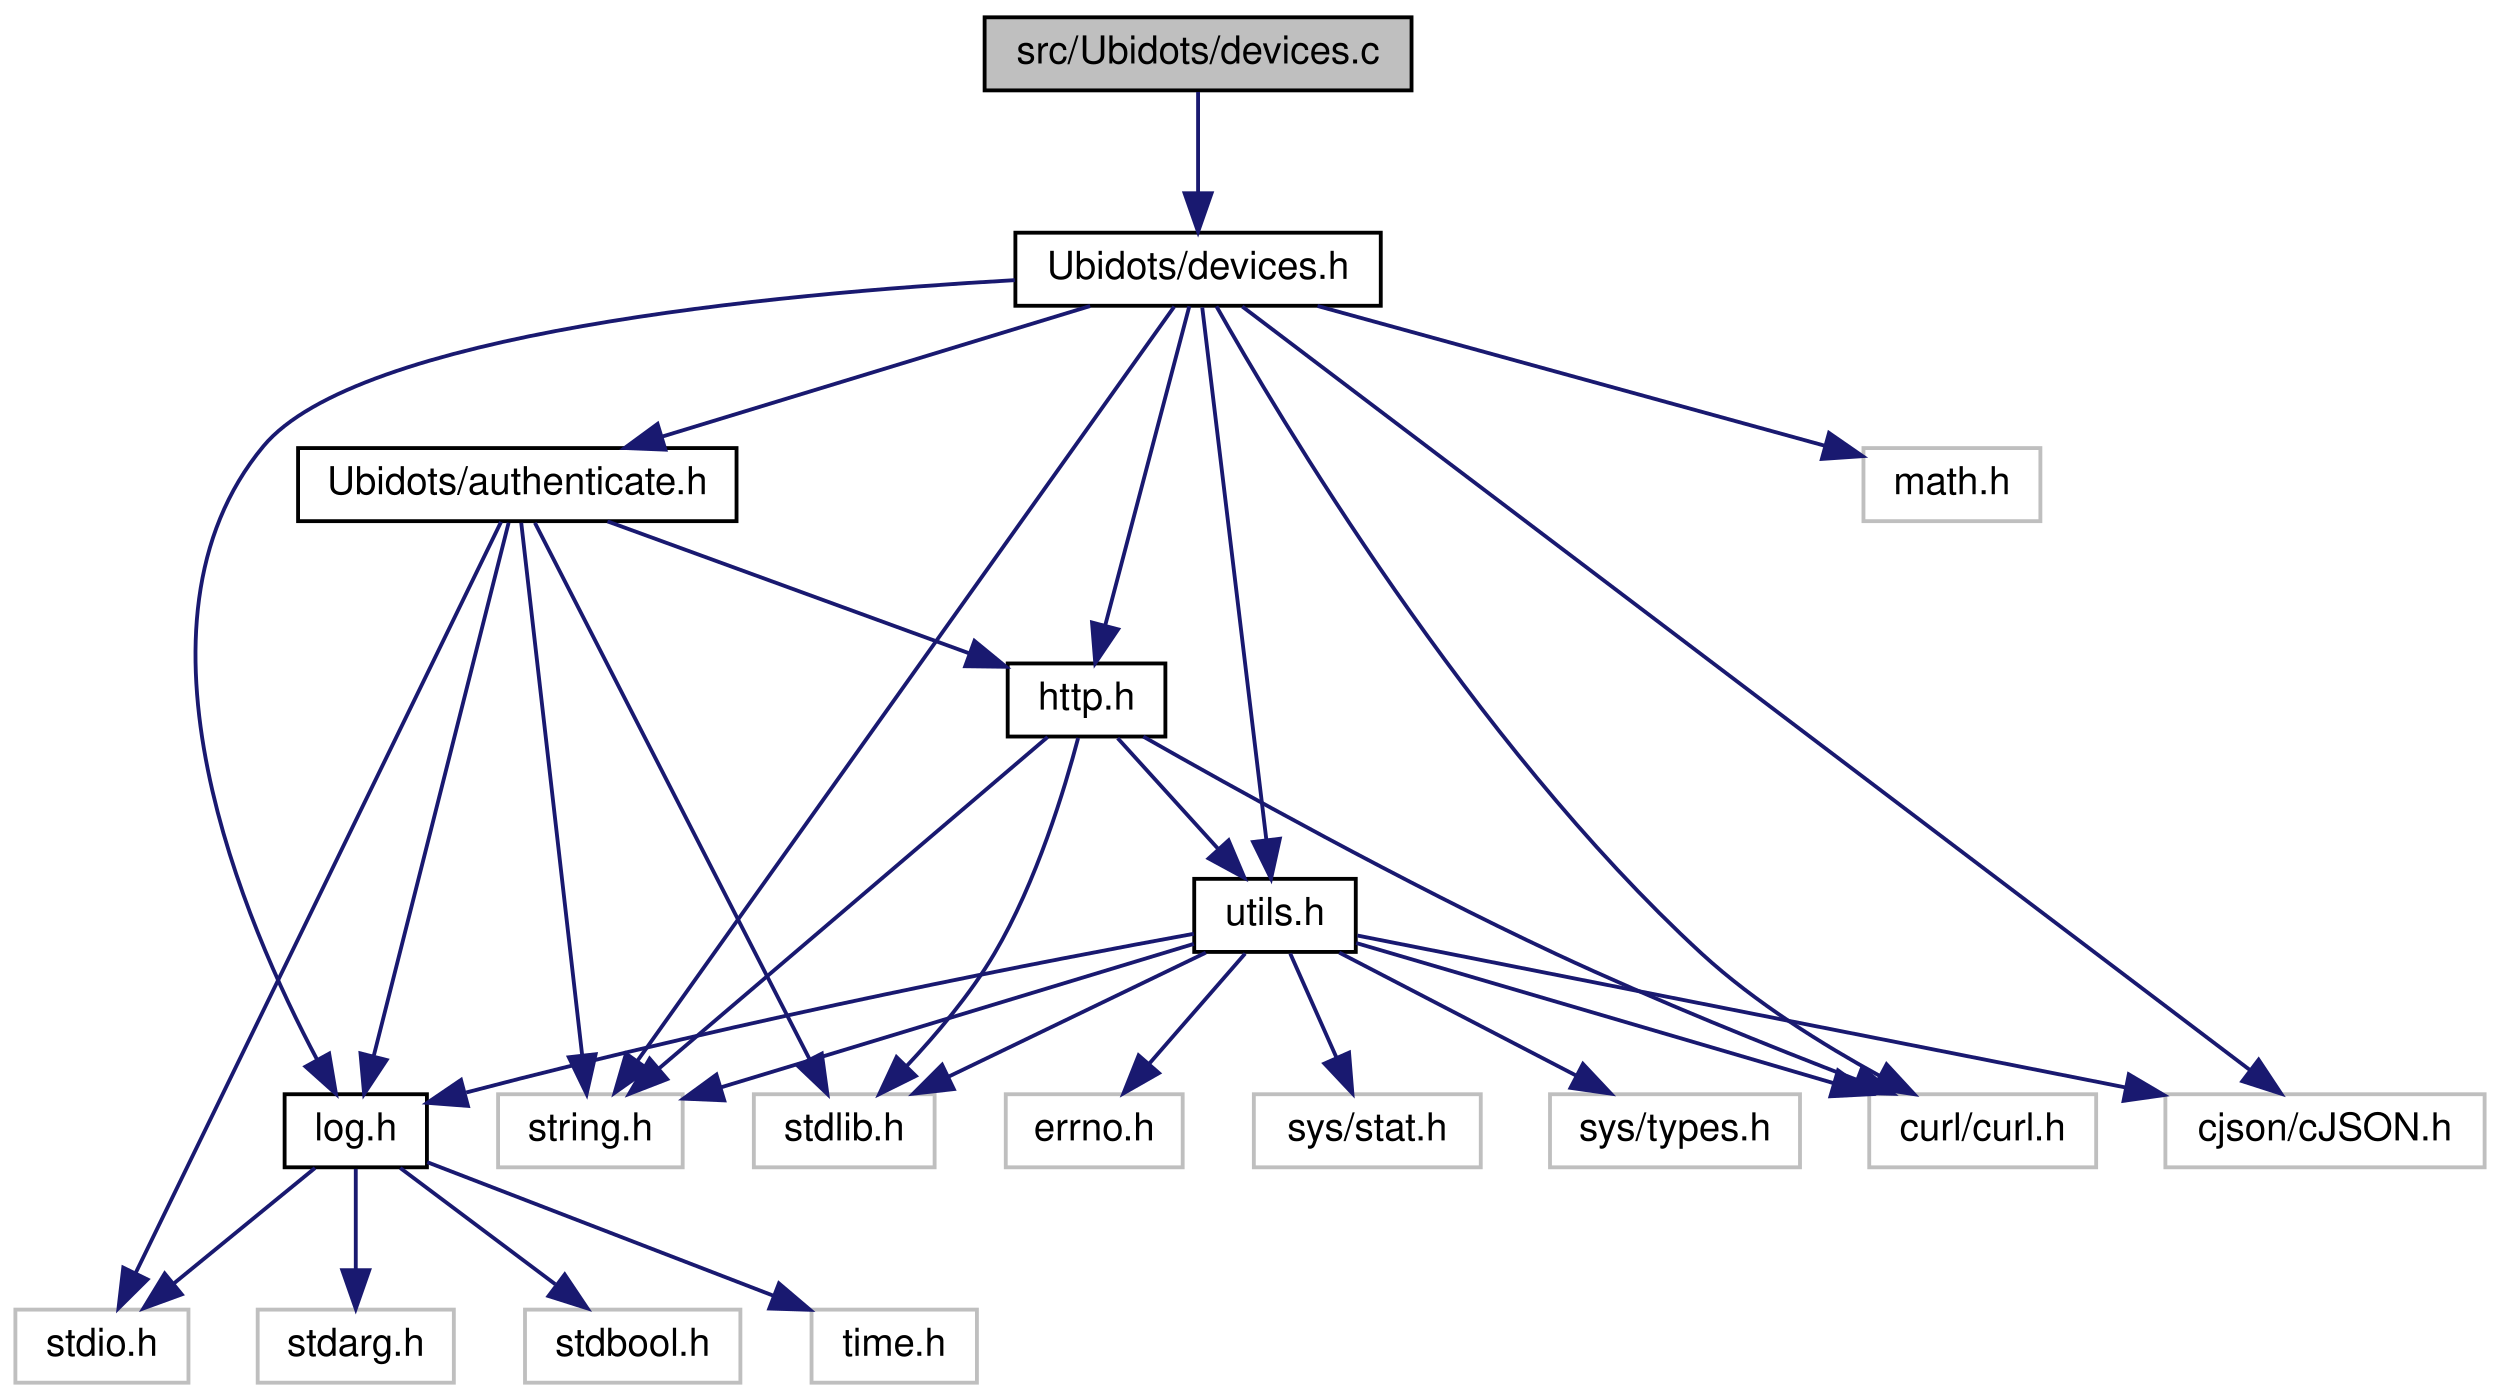
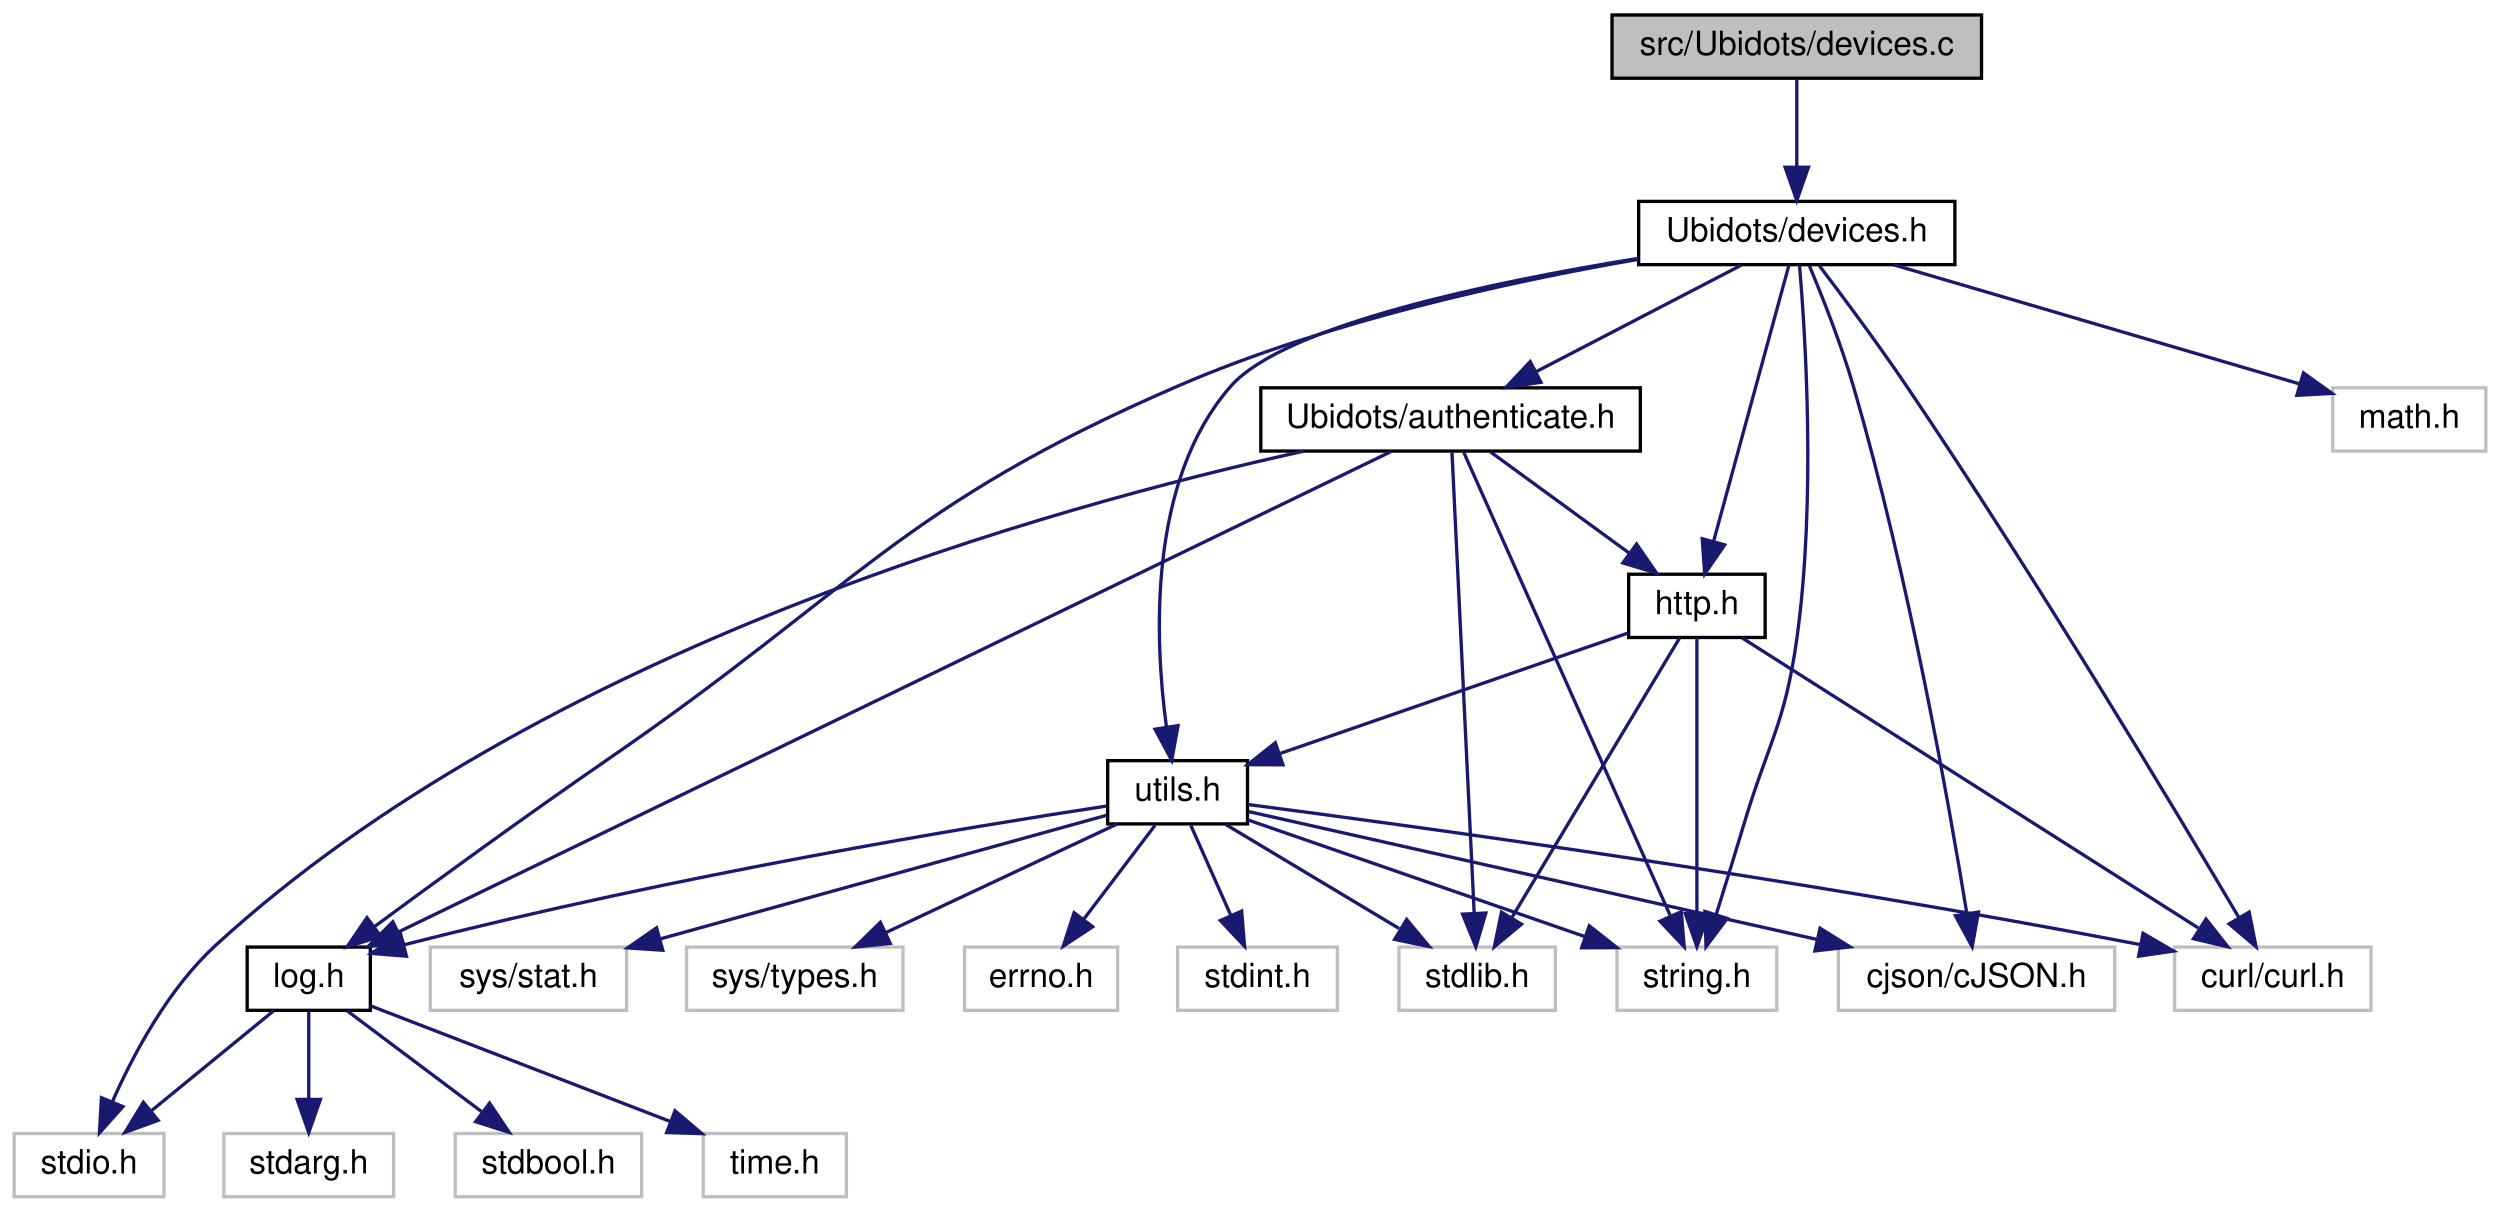
- <svg xmlns="http://www.w3.org/2000/svg" xmlns:xlink="http://www.w3.org/1999/xlink" width="650pt" height="364pt" viewBox="0.00 0.00 650.00 364.00">
+ <svg xmlns="http://www.w3.org/2000/svg" xmlns:xlink="http://www.w3.org/1999/xlink" width="751pt" height="364pt" viewBox="0.00 0.00 750.50 364.00">
  <g id="graph0" class="graph" transform="scale(1 1) rotate(0) translate(4 360)">
    <g id="node1" class="node">
      <g id="a_node1">
        <a xlink:title=" ">
-           <polygon fill="#bfbfbf" stroke="black" points="252,-336.5 252,-355.5 363,-355.5 363,-336.5 252,-336.5" />
-           <text text-anchor="middle" x="307.5" y="-343.5" font-family="Helvetica,sans-Serif" font-size="10.00">src/Ubidots/devices.c</text>
+           <polygon fill="#bfbfbf" stroke="black" points="480,-336.5 480,-355.5 591,-355.5 591,-336.5 480,-336.5" />
+           <text text-anchor="middle" x="535.5" y="-343.5" font-family="Helvetica,sans-Serif" font-size="10.00">src/Ubidots/devices.c</text>
        </a>
      </g>
    </g>
    <g id="node2" class="node">
      <g id="a_node2">
        <a xlink:href="devices_8h.html" target="_top" xlink:title=" ">
-           <polygon fill="none" stroke="black" points="260,-280.5 260,-299.5 355,-299.5 355,-280.5 260,-280.5" />
-           <text text-anchor="middle" x="307.5" y="-287.5" font-family="Helvetica,sans-Serif" font-size="10.00">Ubidots/devices.h</text>
+           <polygon fill="none" stroke="black" points="488,-280.5 488,-299.5 583,-299.5 583,-280.5 488,-280.5" />
+           <text text-anchor="middle" x="535.5" y="-287.5" font-family="Helvetica,sans-Serif" font-size="10.00">Ubidots/devices.h</text>
        </a>
      </g>
    </g>
    <g id="edge1" class="edge">
-       <path fill="none" stroke="midnightblue" d="M307.5,-336.08C307.5,-329.01 307.5,-318.86 307.5,-309.99" />
-       <polygon fill="midnightblue" stroke="midnightblue" points="311,-309.75 307.5,-299.75 304,-309.75 311,-309.75" />
+       <path fill="none" stroke="midnightblue" d="M535.5,-336.08C535.5,-329.01 535.5,-318.86 535.5,-309.99" />
+       <polygon fill="midnightblue" stroke="midnightblue" points="539,-309.75 535.5,-299.75 532,-309.75 539,-309.75" />
    </g>
    <g id="node3" class="node">
      <g id="a_node3">
        <a xlink:title=" ">
-           <polygon fill="none" stroke="#bfbfbf" points="125.5,-56.5 125.5,-75.5 173.5,-75.5 173.5,-56.5 125.5,-56.5" />
-           <text text-anchor="middle" x="149.5" y="-63.5" font-family="Helvetica,sans-Serif" font-size="10.00">string.h</text>
+           <polygon fill="none" stroke="#bfbfbf" points="481.5,-56.5 481.5,-75.5 529.5,-75.5 529.5,-56.5 481.5,-56.5" />
+           <text text-anchor="middle" x="505.5" y="-63.5" font-family="Helvetica,sans-Serif" font-size="10.00">string.h</text>
        </a>
      </g>
    </g>
    <g id="edge2" class="edge">
-       <path fill="none" stroke="midnightblue" d="M301.31,-280.3C277.76,-247.22 193.56,-128.91 161.77,-84.24" />
-       <polygon fill="midnightblue" stroke="midnightblue" points="164.47,-82 155.82,-75.88 158.77,-86.06 164.47,-82" />
+       <path fill="none" stroke="midnightblue" d="M536.31,-280.43C538.02,-260.56 541.36,-209.82 535.5,-168 531.91,-142.37 526.9,-136.8 519.5,-112 516.86,-103.17 513.84,-93.4 511.27,-85.22" />
+       <polygon fill="midnightblue" stroke="midnightblue" points="514.59,-84.09 508.24,-75.61 507.91,-86.2 514.59,-84.09" />
    </g>
    <g id="node4" class="node">
      <g id="a_node4">
        <a xlink:title=" ">
-           <polygon fill="none" stroke="#bfbfbf" points="480.5,-224.5 480.5,-243.5 526.5,-243.5 526.5,-224.5 480.5,-224.5" />
-           <text text-anchor="middle" x="503.5" y="-231.5" font-family="Helvetica,sans-Serif" font-size="10.00">math.h</text>
+           <polygon fill="none" stroke="#bfbfbf" points="696.5,-224.5 696.5,-243.5 742.5,-243.5 742.5,-224.5 696.5,-224.5" />
+           <text text-anchor="middle" x="719.5" y="-231.5" font-family="Helvetica,sans-Serif" font-size="10.00">math.h</text>
        </a>
      </g>
    </g>
    <g id="edge3" class="edge">
-       <path fill="none" stroke="midnightblue" d="M338.56,-280.44C374.57,-270.52 433.69,-254.23 470.51,-244.09" />
-       <polygon fill="midnightblue" stroke="midnightblue" points="471.55,-247.43 480.26,-241.4 469.69,-240.68 471.55,-247.43" />
+       <path fill="none" stroke="midnightblue" d="M564.66,-280.44C597.86,-270.7 651.98,-254.82 686.65,-244.64" />
+       <polygon fill="midnightblue" stroke="midnightblue" points="687.7,-247.98 696.31,-241.81 685.73,-241.26 687.7,-247.98" />
    </g>
    <g id="node5" class="node">
      <g id="a_node5">
        <a xlink:title=" ">
-           <polygon fill="none" stroke="#bfbfbf" points="482,-56.5 482,-75.5 541,-75.5 541,-56.5 482,-56.5" />
-           <text text-anchor="middle" x="511.5" y="-63.5" font-family="Helvetica,sans-Serif" font-size="10.00">curl/curl.h</text>
+           <polygon fill="none" stroke="#bfbfbf" points="649,-56.5 649,-75.5 708,-75.5 708,-56.5 649,-56.5" />
+           <text text-anchor="middle" x="678.5" y="-63.5" font-family="Helvetica,sans-Serif" font-size="10.00">curl/curl.h</text>
        </a>
      </g>
    </g>
    <g id="edge4" class="edge">
-       <path fill="none" stroke="midnightblue" d="M312.27,-280.36C327.67,-253.04 378.53,-167.09 438.5,-112 452.26,-99.36 470.07,-88.3 484.66,-80.3" />
-       <polygon fill="midnightblue" stroke="midnightblue" points="486.51,-83.28 493.7,-75.51 483.23,-77.1 486.51,-83.28" />
+       <path fill="none" stroke="midnightblue" d="M542.28,-280.18C549.1,-271.21 559.82,-256.84 568.5,-244 607.24,-186.68 649.48,-116.24 668.38,-84.26" />
+       <polygon fill="midnightblue" stroke="midnightblue" points="671.4,-86.01 673.46,-75.62 665.37,-82.46 671.4,-86.01" />
    </g>
    <g id="node6" class="node">
      <g id="a_node6">
        <a xlink:title=" ">
-           <polygon fill="none" stroke="#bfbfbf" points="559,-56.5 559,-75.5 642,-75.5 642,-56.5 559,-56.5" />
-           <text text-anchor="middle" x="600.5" y="-63.5" font-family="Helvetica,sans-Serif" font-size="10.00">cjson/cJSON.h</text>
+           <polygon fill="none" stroke="#bfbfbf" points="548,-56.5 548,-75.5 631,-75.5 631,-56.5 548,-56.5" />
+           <text text-anchor="middle" x="589.5" y="-63.5" font-family="Helvetica,sans-Serif" font-size="10.00">cjson/cJSON.h</text>
        </a>
      </g>
    </g>
    <g id="edge5" class="edge">
-       <path fill="none" stroke="midnightblue" d="M318.99,-280.3C363.48,-246.59 524.78,-124.37 581.01,-81.77" />
-       <polygon fill="midnightblue" stroke="midnightblue" points="583.24,-84.47 589.09,-75.64 579.01,-78.89 583.24,-84.47" />
+       <path fill="none" stroke="midnightblue" d="M539.3,-280.17C543.05,-271.2 548.76,-256.83 552.5,-244 569.01,-187.36 581.22,-118.5 586.54,-85.88" />
+       <polygon fill="midnightblue" stroke="midnightblue" points="590.07,-86.02 588.19,-75.59 583.15,-84.91 590.07,-86.02" />
    </g>
    <g id="node7" class="node">
      <g id="a_node7">
        <a xlink:href="log_8h.html" target="_top" xlink:title=" ">
          <polygon fill="none" stroke="black" points="70,-56.5 70,-75.5 107,-75.5 107,-56.5 70,-56.5" />
          <text text-anchor="middle" x="88.5" y="-63.5" font-family="Helvetica,sans-Serif" font-size="10.00">log.h</text>
        </a>
      </g>
    </g>
    <g id="edge6" class="edge">
-       <path fill="none" stroke="midnightblue" d="M259.84,-287.16C196.26,-283.59 88.85,-273.27 64.5,-244 25.87,-197.56 59.92,-119.33 78.41,-84.56" />
-       <polygon fill="midnightblue" stroke="midnightblue" points="81.58,-86.06 83.35,-75.61 75.45,-82.68 81.58,-86.06" />
+       <path fill="none" stroke="midnightblue" d="M487.82,-282.09C449.37,-275.44 394.47,-263.47 349.5,-244 266.13,-207.9 253.34,-183.5 178.5,-132 153.94,-115.1 126.2,-94.89 108.09,-81.54" />
+       <polygon fill="midnightblue" stroke="midnightblue" points="110.15,-78.71 100.03,-75.59 105.99,-84.34 110.15,-78.71" />
    </g>
    <g id="node12" class="node">
      <g id="a_node12">
        <a xlink:href="_ubidots_2authenticate_8h.html" target="_top" xlink:title=" ">
-           <polygon fill="none" stroke="black" points="73.5,-224.5 73.5,-243.5 187.5,-243.5 187.5,-224.5 73.5,-224.5" />
-           <text text-anchor="middle" x="130.5" y="-231.5" font-family="Helvetica,sans-Serif" font-size="10.00">Ubidots/authenticate.h</text>
+           <polygon fill="none" stroke="black" points="374.5,-224.5 374.5,-243.5 488.5,-243.5 488.5,-224.5 374.5,-224.5" />
+           <text text-anchor="middle" x="431.5" y="-231.5" font-family="Helvetica,sans-Serif" font-size="10.00">Ubidots/authenticate.h</text>
        </a>
      </g>
    </g>
    <g id="edge11" class="edge">
-       <path fill="none" stroke="midnightblue" d="M279.45,-280.44C249.42,-271.28 201.59,-256.69 168.26,-246.52" />
-       <polygon fill="midnightblue" stroke="midnightblue" points="169,-243.09 158.41,-243.52 166.96,-249.78 169,-243.09" />
+       <path fill="none" stroke="midnightblue" d="M518.79,-280.32C502.19,-271.7 476.5,-258.36 457.28,-248.39" />
+       <polygon fill="midnightblue" stroke="midnightblue" points="458.66,-245.16 448.17,-243.65 455.43,-251.37 458.66,-245.16" />
    </g>
    <g id="node14" class="node">
      <g id="a_node14">
        <a xlink:href="http_8h.html" target="_top" xlink:title=" ">
-           <polygon fill="none" stroke="black" points="258,-168.5 258,-187.5 299,-187.5 299,-168.5 258,-168.5" />
-           <text text-anchor="middle" x="278.5" y="-175.5" font-family="Helvetica,sans-Serif" font-size="10.00">http.h</text>
-         </a>
-       </g>
-     </g>
-     <g id="edge29" class="edge">
-       <path fill="none" stroke="midnightblue" d="M305.22,-280.37C300.52,-262.54 289.65,-221.3 283.32,-197.27" />
-       <polygon fill="midnightblue" stroke="midnightblue" points="286.7,-196.37 280.77,-187.59 279.93,-198.15 286.7,-196.37" />
+           <polygon fill="none" stroke="black" points="485,-168.5 485,-187.5 526,-187.5 526,-168.5 485,-168.5" />
+           <text text-anchor="middle" x="505.5" y="-175.5" font-family="Helvetica,sans-Serif" font-size="10.00">http.h</text>
+         </a>
+       </g>
+     </g>
+     <g id="edge30" class="edge">
+       <path fill="none" stroke="midnightblue" d="M533.15,-280.37C528.28,-262.54 517.04,-221.3 510.48,-197.27" />
+       <polygon fill="midnightblue" stroke="midnightblue" points="513.85,-196.32 507.84,-187.59 507.1,-198.16 513.85,-196.32" />
    </g>
    <g id="node15" class="node">
      <g id="a_node15">
        <a xlink:href="utils_8h.html" target="_top" xlink:title=" ">
-           <polygon fill="none" stroke="black" points="306.5,-112.5 306.5,-131.5 348.5,-131.5 348.5,-112.5 306.5,-112.5" />
-           <text text-anchor="middle" x="327.5" y="-119.5" font-family="Helvetica,sans-Serif" font-size="10.00">utils.h</text>
-         </a>
-       </g>
-     </g>
-     <g id="edge30" class="edge">
-       <path fill="none" stroke="midnightblue" d="M308.58,-280.08C311.72,-253.95 320.97,-177.21 325.26,-141.58" />
-       <polygon fill="midnightblue" stroke="midnightblue" points="328.75,-141.92 326.47,-131.57 321.8,-141.08 328.75,-141.92" />
+           <polygon fill="none" stroke="black" points="328.5,-112.5 328.5,-131.5 370.5,-131.5 370.5,-112.5 328.5,-112.5" />
+           <text text-anchor="middle" x="349.5" y="-119.5" font-family="Helvetica,sans-Serif" font-size="10.00">utils.h</text>
+         </a>
+       </g>
+     </g>
+     <g id="edge31" class="edge">
+       <path fill="none" stroke="midnightblue" d="M487.68,-282.36C443.23,-275.17 381.54,-262.22 365.5,-244 340.5,-215.6 342.59,-167.94 346.14,-141.71" />
+       <polygon fill="midnightblue" stroke="midnightblue" points="349.64,-142.03 347.73,-131.61 342.72,-140.95 349.64,-142.03" />
    </g>
    <g id="node8" class="node">
      <g id="a_node8">
        <a xlink:title=" ">
          <polygon fill="none" stroke="#bfbfbf" points="0,-0.5 0,-19.5 45,-19.5 45,-0.5 0,-0.5" />
          <text text-anchor="middle" x="22.5" y="-7.5" font-family="Helvetica,sans-Serif" font-size="10.00">stdio.h</text>
        </a>
      </g>
    </g>
    <g id="edge7" class="edge">
      <path fill="none" stroke="midnightblue" d="M77.9,-56.32C68.04,-48.26 53.15,-36.08 41.28,-26.37" />
      <polygon fill="midnightblue" stroke="midnightblue" points="43.25,-23.46 33.3,-19.83 38.82,-28.88 43.25,-23.46" />
    </g>
    <g id="node9" class="node">
      <g id="a_node9">
        <a xlink:title=" ">
          <polygon fill="none" stroke="#bfbfbf" points="63,-0.5 63,-19.5 114,-19.5 114,-0.5 63,-0.5" />
          <text text-anchor="middle" x="88.5" y="-7.5" font-family="Helvetica,sans-Serif" font-size="10.00">stdarg.h</text>
        </a>
      </g>
    </g>
    <g id="edge8" class="edge">
      <path fill="none" stroke="midnightblue" d="M88.5,-56.08C88.5,-49.01 88.5,-38.86 88.5,-29.99" />
      <polygon fill="midnightblue" stroke="midnightblue" points="92,-29.75 88.5,-19.75 85,-29.75 92,-29.75" />
    </g>
    <g id="node10" class="node">
      <g id="a_node10">
        <a xlink:title=" ">
          <polygon fill="none" stroke="#bfbfbf" points="132.5,-0.5 132.5,-19.5 188.5,-19.5 188.5,-0.5 132.5,-0.5" />
          <text text-anchor="middle" x="160.5" y="-7.5" font-family="Helvetica,sans-Serif" font-size="10.00">stdbool.h</text>
        </a>
      </g>
    </g>
    <g id="edge9" class="edge">
      <path fill="none" stroke="midnightblue" d="M100.07,-56.32C110.92,-48.18 127.38,-35.84 140.38,-26.09" />
      <polygon fill="midnightblue" stroke="midnightblue" points="142.82,-28.63 148.72,-19.83 138.62,-23.03 142.82,-28.63" />
    </g>
    <g id="node11" class="node">
      <g id="a_node11">
        <a xlink:title=" ">
          <polygon fill="none" stroke="#bfbfbf" points="207,-0.5 207,-19.5 250,-19.5 250,-0.5 207,-0.5" />
          <text text-anchor="middle" x="228.5" y="-7.5" font-family="Helvetica,sans-Serif" font-size="10.00">time.h</text>
        </a>
      </g>
    </g>
    <g id="edge10" class="edge">
      <path fill="none" stroke="midnightblue" d="M107.09,-57.83C130.01,-48.99 169.32,-33.83 196.99,-23.15" />
      <polygon fill="midnightblue" stroke="midnightblue" points="198.53,-26.31 206.6,-19.45 196.01,-19.78 198.53,-26.31" />
    </g>
    <g id="edge14" class="edge">
-       <path fill="none" stroke="midnightblue" d="M131.52,-224.08C134.51,-197.95 143.3,-121.21 147.37,-85.58" />
-       <polygon fill="midnightblue" stroke="midnightblue" points="150.86,-85.9 148.52,-75.57 143.9,-85.11 150.86,-85.9" />
+       <path fill="none" stroke="midnightblue" d="M435.48,-224.08C447.18,-197.83 481.63,-120.55 497.42,-85.12" />
+       <polygon fill="midnightblue" stroke="midnightblue" points="500.81,-86.13 501.68,-75.57 494.41,-83.28 500.81,-86.13" />
    </g>
    <g id="edge15" class="edge">
-       <path fill="none" stroke="midnightblue" d="M128.24,-224.08C121.63,-197.95 102.22,-121.21 93.2,-85.58" />
-       <polygon fill="midnightblue" stroke="midnightblue" points="96.51,-84.4 90.67,-75.57 89.73,-86.12 96.51,-84.4" />
+       <path fill="none" stroke="midnightblue" d="M413.54,-224.31C357.05,-196.97 182.72,-112.6 115.41,-80.02" />
+       <polygon fill="midnightblue" stroke="midnightblue" points="116.81,-76.81 106.28,-75.61 113.76,-83.11 116.81,-76.81" />
    </g>
    <g id="edge12" class="edge">
-       <path fill="none" stroke="midnightblue" d="M126.27,-224.3C110.27,-191.42 53.34,-74.39 31.3,-29.09" />
-       <polygon fill="midnightblue" stroke="midnightblue" points="34.34,-27.34 26.82,-19.88 28.05,-30.41 34.34,-27.34" />
+       <path fill="none" stroke="midnightblue" d="M387.38,-224.47C312.05,-207.9 157.38,-164.9 60.5,-76 46.24,-62.91 35.76,-43.22 29.46,-28.94" />
+       <polygon fill="midnightblue" stroke="midnightblue" points="32.68,-27.57 25.62,-19.67 26.22,-30.25 32.68,-27.57" />
    </g>
    <g id="node13" class="node">
      <g id="a_node13">
        <a xlink:title=" ">
-           <polygon fill="none" stroke="#bfbfbf" points="192,-56.5 192,-75.5 239,-75.5 239,-56.5 192,-56.5" />
-           <text text-anchor="middle" x="215.5" y="-63.5" font-family="Helvetica,sans-Serif" font-size="10.00">stdlib.h</text>
+           <polygon fill="none" stroke="#bfbfbf" points="416,-56.5 416,-75.5 463,-75.5 463,-56.5 416,-56.5" />
+           <text text-anchor="middle" x="439.5" y="-63.5" font-family="Helvetica,sans-Serif" font-size="10.00">stdlib.h</text>
        </a>
      </g>
    </g>
    <g id="edge13" class="edge">
-       <path fill="none" stroke="midnightblue" d="M135.07,-224.08C148.57,-197.72 188.42,-119.88 206.46,-84.66" />
-       <polygon fill="midnightblue" stroke="midnightblue" points="209.67,-86.06 211.11,-75.57 203.44,-82.87 209.67,-86.06" />
+       <path fill="none" stroke="midnightblue" d="M431.93,-224.08C433.19,-197.95 436.89,-121.21 438.6,-85.58" />
+       <polygon fill="midnightblue" stroke="midnightblue" points="442.1,-85.73 439.09,-75.57 435.11,-85.39 442.1,-85.73" />
    </g>
    <g id="edge16" class="edge">
-       <path fill="none" stroke="midnightblue" d="M153.95,-224.44C179.36,-215.17 219.99,-200.35 247.9,-190.17" />
-       <polygon fill="midnightblue" stroke="midnightblue" points="249.36,-193.36 257.55,-186.64 246.96,-186.78 249.36,-193.36" />
+       <path fill="none" stroke="midnightblue" d="M443.39,-224.32C454.65,-216.11 471.79,-203.6 485.21,-193.81" />
+       <polygon fill="midnightblue" stroke="midnightblue" points="487.38,-196.56 493.39,-187.83 483.25,-190.9 487.38,-196.56" />
    </g>
    <g id="edge18" class="edge">
-       <path fill="none" stroke="midnightblue" d="M268.38,-168.37C246.52,-149.73 194.69,-105.53 167.25,-82.13" />
-       <polygon fill="midnightblue" stroke="midnightblue" points="169.46,-79.42 159.58,-75.59 164.91,-84.74 169.46,-79.42" />
+       <path fill="none" stroke="midnightblue" d="M505.5,-168.37C505.5,-150.62 505.5,-109.67 505.5,-85.6" />
+       <polygon fill="midnightblue" stroke="midnightblue" points="509,-85.59 505.5,-75.59 502,-85.59 509,-85.59" />
    </g>
    <g id="edge19" class="edge">
-       <path fill="none" stroke="midnightblue" d="M293.27,-168.48C315.96,-155.55 360.93,-130.5 400.5,-112 426.43,-99.88 456.56,-87.78 478.88,-79.19" />
-       <polygon fill="midnightblue" stroke="midnightblue" points="480.15,-82.45 488.24,-75.62 477.65,-75.91 480.15,-82.45" />
+       <path fill="none" stroke="midnightblue" d="M519.08,-168.37C548.76,-149.49 619.7,-104.38 656.11,-81.24" />
+       <polygon fill="midnightblue" stroke="midnightblue" points="658.43,-83.91 664.99,-75.59 654.67,-78 658.43,-83.91" />
    </g>
    <g id="edge17" class="edge">
-       <path fill="none" stroke="midnightblue" d="M276.32,-168.14C272.91,-155.2 265.52,-130.64 254.5,-112 248.27,-101.45 239.45,-91.03 231.77,-82.87" />
-       <polygon fill="midnightblue" stroke="midnightblue" points="234.11,-80.26 224.62,-75.55 229.1,-85.15 234.11,-80.26" />
+       <path fill="none" stroke="midnightblue" d="M500.32,-168.37C489.48,-150.3 464.21,-108.18 449.88,-84.31" />
+       <polygon fill="midnightblue" stroke="midnightblue" points="452.8,-82.37 444.65,-75.59 446.8,-85.97 452.8,-82.37" />
    </g>
    <g id="edge20" class="edge">
-       <path fill="none" stroke="midnightblue" d="M286.59,-168.08C293.66,-160.3 304.09,-148.8 312.65,-139.37" />
-       <polygon fill="midnightblue" stroke="midnightblue" points="315.43,-141.51 319.56,-131.75 310.25,-136.8 315.43,-141.51" />
+       <path fill="none" stroke="midnightblue" d="M484.78,-169.83C458.05,-160.58 411.31,-144.4 380.38,-133.69" />
+       <polygon fill="midnightblue" stroke="midnightblue" points="381.15,-130.25 370.55,-130.29 378.86,-136.87 381.15,-130.25" />
    </g>
    <g id="edge22" class="edge">
-       <path fill="none" stroke="midnightblue" d="M306.38,-114.59C275.99,-105.37 219.61,-88.27 183.36,-77.27" />
-       <polygon fill="midnightblue" stroke="midnightblue" points="184.3,-73.9 173.71,-74.35 182.27,-80.6 184.3,-73.9" />
+       <path fill="none" stroke="midnightblue" d="M370.54,-113.72C396.58,-104.7 441.24,-89.24 472.02,-78.59" />
+       <polygon fill="midnightblue" stroke="midnightblue" points="473.17,-81.89 481.48,-75.32 470.88,-75.28 473.17,-81.89" />
    </g>
    <g id="edge23" class="edge">
-       <path fill="none" stroke="midnightblue" d="M348.61,-114.81C378.85,-105.93 435.02,-89.44 472.83,-78.35" />
-       <polygon fill="midnightblue" stroke="midnightblue" points="473.89,-81.69 482.5,-75.51 471.92,-74.97 473.89,-81.69" />
-     </g>
-     <g id="edge24" class="edge">
-       <path fill="none" stroke="midnightblue" d="M348.92,-116.76C391.58,-108.32 488.22,-89.21 548.53,-77.28" />
-       <polygon fill="midnightblue" stroke="midnightblue" points="549.49,-80.66 558.62,-75.28 548.13,-73.79 549.49,-80.66" />
-     </g>
-     <g id="edge28" class="edge">
-       <path fill="none" stroke="midnightblue" d="M306.37,-117.22C269.82,-110.54 192.31,-95.68 117.2,-75.95" />
-       <polygon fill="midnightblue" stroke="midnightblue" points="117.66,-72.46 107.1,-73.27 115.86,-79.22 117.66,-72.46" />
+       <path fill="none" stroke="midnightblue" d="M370.78,-118.3C417.53,-112.23 532.89,-96.6 638.79,-76.22" />
+       <polygon fill="midnightblue" stroke="midnightblue" points="639.53,-79.64 648.68,-74.3 638.19,-72.77 639.53,-79.64" />
+     </g>
+     <g id="edge25" class="edge">
+       <path fill="none" stroke="midnightblue" d="M370.8,-116.21C408.87,-107.64 489.48,-89.51 541.48,-77.81" />
+       <polygon fill="midnightblue" stroke="midnightblue" points="542.49,-81.17 551.48,-75.56 540.95,-74.34 542.49,-81.17" />
+     </g>
+     <g id="edge29" class="edge">
+       <path fill="none" stroke="midnightblue" d="M328.32,-117.89C288.58,-111.84 200.03,-97.42 117.11,-76.17" />
+       <polygon fill="midnightblue" stroke="midnightblue" points="117.85,-72.75 107.29,-73.61 116.08,-79.52 117.85,-72.75" />
    </g>
    <g id="edge21" class="edge">
-       <path fill="none" stroke="midnightblue" d="M309.51,-112.32C291.46,-103.62 263.45,-90.12 242.7,-80.11" />
-       <polygon fill="midnightblue" stroke="midnightblue" points="243.98,-76.84 233.45,-75.65 240.94,-83.15 243.98,-76.84" />
+       <path fill="none" stroke="midnightblue" d="M363.96,-112.32C378,-103.9 399.55,-90.97 416.04,-81.07" />
+       <polygon fill="midnightblue" stroke="midnightblue" points="418.3,-83.8 425.08,-75.65 414.7,-77.8 418.3,-83.8" />
    </g>
    <g id="node16" class="node">
      <g id="a_node16">
        <a xlink:title=" ">
-           <polygon fill="none" stroke="#bfbfbf" points="322,-56.5 322,-75.5 381,-75.5 381,-56.5 322,-56.5" />
-           <text text-anchor="middle" x="351.5" y="-63.5" font-family="Helvetica,sans-Serif" font-size="10.00">sys/stat.h</text>
-         </a>
-       </g>
-     </g>
-     <g id="edge25" class="edge">
-       <path fill="none" stroke="midnightblue" d="M331.46,-112.08C334.71,-104.77 339.42,-94.18 343.45,-85.1" />
-       <polygon fill="midnightblue" stroke="midnightblue" points="346.75,-86.31 347.61,-75.75 340.35,-83.47 346.75,-86.31" />
+           <polygon fill="none" stroke="#bfbfbf" points="349.5,-56.5 349.5,-75.5 397.5,-75.5 397.5,-56.5 349.5,-56.5" />
+           <text text-anchor="middle" x="373.5" y="-63.5" font-family="Helvetica,sans-Serif" font-size="10.00">stdint.h</text>
+         </a>
+       </g>
+     </g>
+     <g id="edge24" class="edge">
+       <path fill="none" stroke="midnightblue" d="M353.46,-112.08C356.71,-104.77 361.42,-94.18 365.45,-85.1" />
+       <polygon fill="midnightblue" stroke="midnightblue" points="368.75,-86.31 369.61,-75.75 362.35,-83.47 368.75,-86.31" />
    </g>
    <g id="node17" class="node">
      <g id="a_node17">
        <a xlink:title=" ">
-           <polygon fill="none" stroke="#bfbfbf" points="399,-56.5 399,-75.5 464,-75.5 464,-56.5 399,-56.5" />
-           <text text-anchor="middle" x="431.5" y="-63.5" font-family="Helvetica,sans-Serif" font-size="10.00">sys/types.h</text>
+           <polygon fill="none" stroke="#bfbfbf" points="125,-56.5 125,-75.5 184,-75.5 184,-56.5 125,-56.5" />
+           <text text-anchor="middle" x="154.5" y="-63.5" font-family="Helvetica,sans-Serif" font-size="10.00">sys/stat.h</text>
        </a>
      </g>
    </g>
    <g id="edge26" class="edge">
-       <path fill="none" stroke="midnightblue" d="M344.21,-112.32C360.81,-103.7 386.5,-90.36 405.72,-80.39" />
-       <polygon fill="midnightblue" stroke="midnightblue" points="407.57,-83.37 414.83,-75.65 404.34,-77.16 407.57,-83.37" />
+       <path fill="none" stroke="midnightblue" d="M328.26,-115.12C296.14,-106.22 234.65,-89.2 194.11,-77.97" />
+       <polygon fill="midnightblue" stroke="midnightblue" points="194.85,-74.54 184.28,-75.25 192.99,-81.29 194.85,-74.54" />
    </g>
    <g id="node18" class="node">
      <g id="a_node18">
        <a xlink:title=" ">
-           <polygon fill="none" stroke="#bfbfbf" points="257.5,-56.5 257.5,-75.5 303.5,-75.5 303.5,-56.5 257.5,-56.5" />
-           <text text-anchor="middle" x="280.5" y="-63.5" font-family="Helvetica,sans-Serif" font-size="10.00">errno.h</text>
+           <polygon fill="none" stroke="#bfbfbf" points="202,-56.5 202,-75.5 267,-75.5 267,-56.5 202,-56.5" />
+           <text text-anchor="middle" x="234.5" y="-63.5" font-family="Helvetica,sans-Serif" font-size="10.00">sys/types.h</text>
        </a>
      </g>
    </g>
    <g id="edge27" class="edge">
-       <path fill="none" stroke="midnightblue" d="M319.74,-112.08C312.96,-104.3 302.96,-92.8 294.74,-83.37" />
-       <polygon fill="midnightblue" stroke="midnightblue" points="297.32,-81 288.12,-75.75 292.04,-85.59 297.32,-81" />
+       <path fill="none" stroke="midnightblue" d="M331.28,-112.44C312.6,-103.68 283.34,-89.94 261.88,-79.86" />
+       <polygon fill="midnightblue" stroke="midnightblue" points="263.18,-76.6 252.64,-75.52 260.2,-82.93 263.18,-76.6" />
+     </g>
+     <g id="node19" class="node">
+       <g id="a_node19">
+         <a xlink:title=" ">
+           <polygon fill="none" stroke="#bfbfbf" points="285.5,-56.5 285.5,-75.5 331.5,-75.5 331.5,-56.5 285.5,-56.5" />
+           <text text-anchor="middle" x="308.5" y="-63.5" font-family="Helvetica,sans-Serif" font-size="10.00">errno.h</text>
+         </a>
+       </g>
+     </g>
+     <g id="edge28" class="edge">
+       <path fill="none" stroke="midnightblue" d="M342.73,-112.08C336.94,-104.46 328.44,-93.26 321.36,-83.94" />
+       <polygon fill="midnightblue" stroke="midnightblue" points="323.98,-81.6 315.14,-75.75 318.4,-85.83 323.98,-81.6" />
    </g>
  </g>
</svg>
